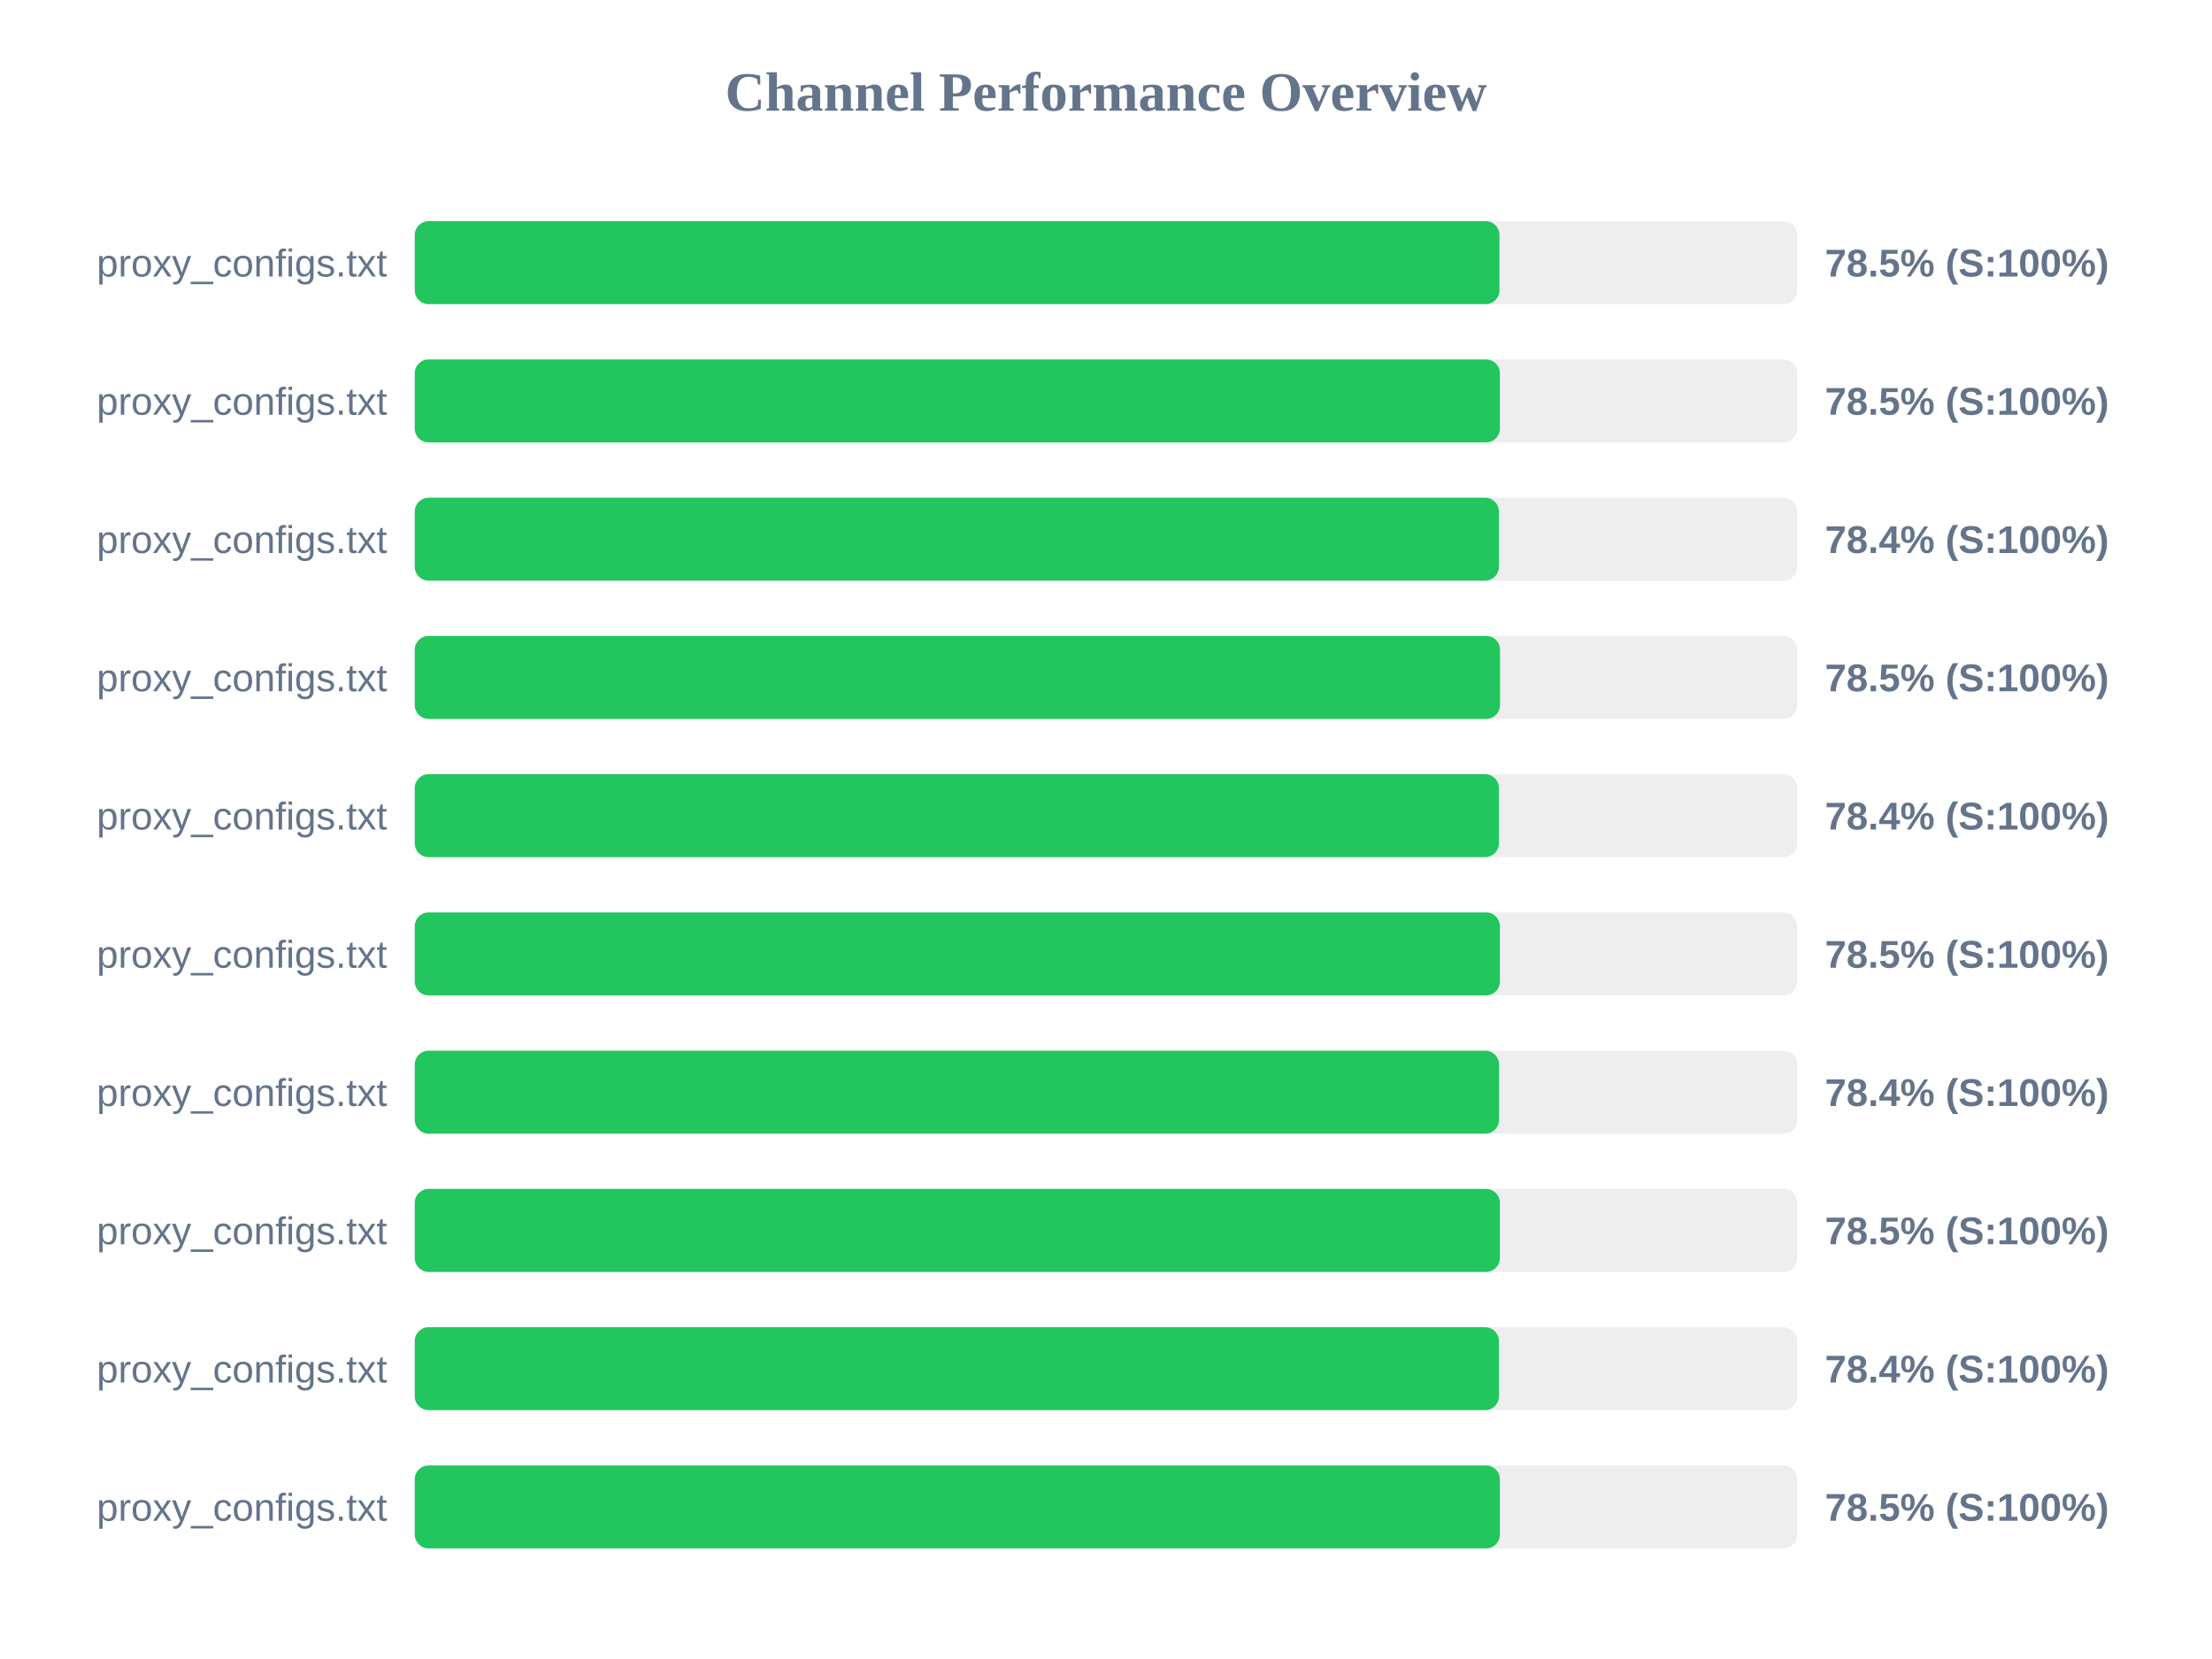
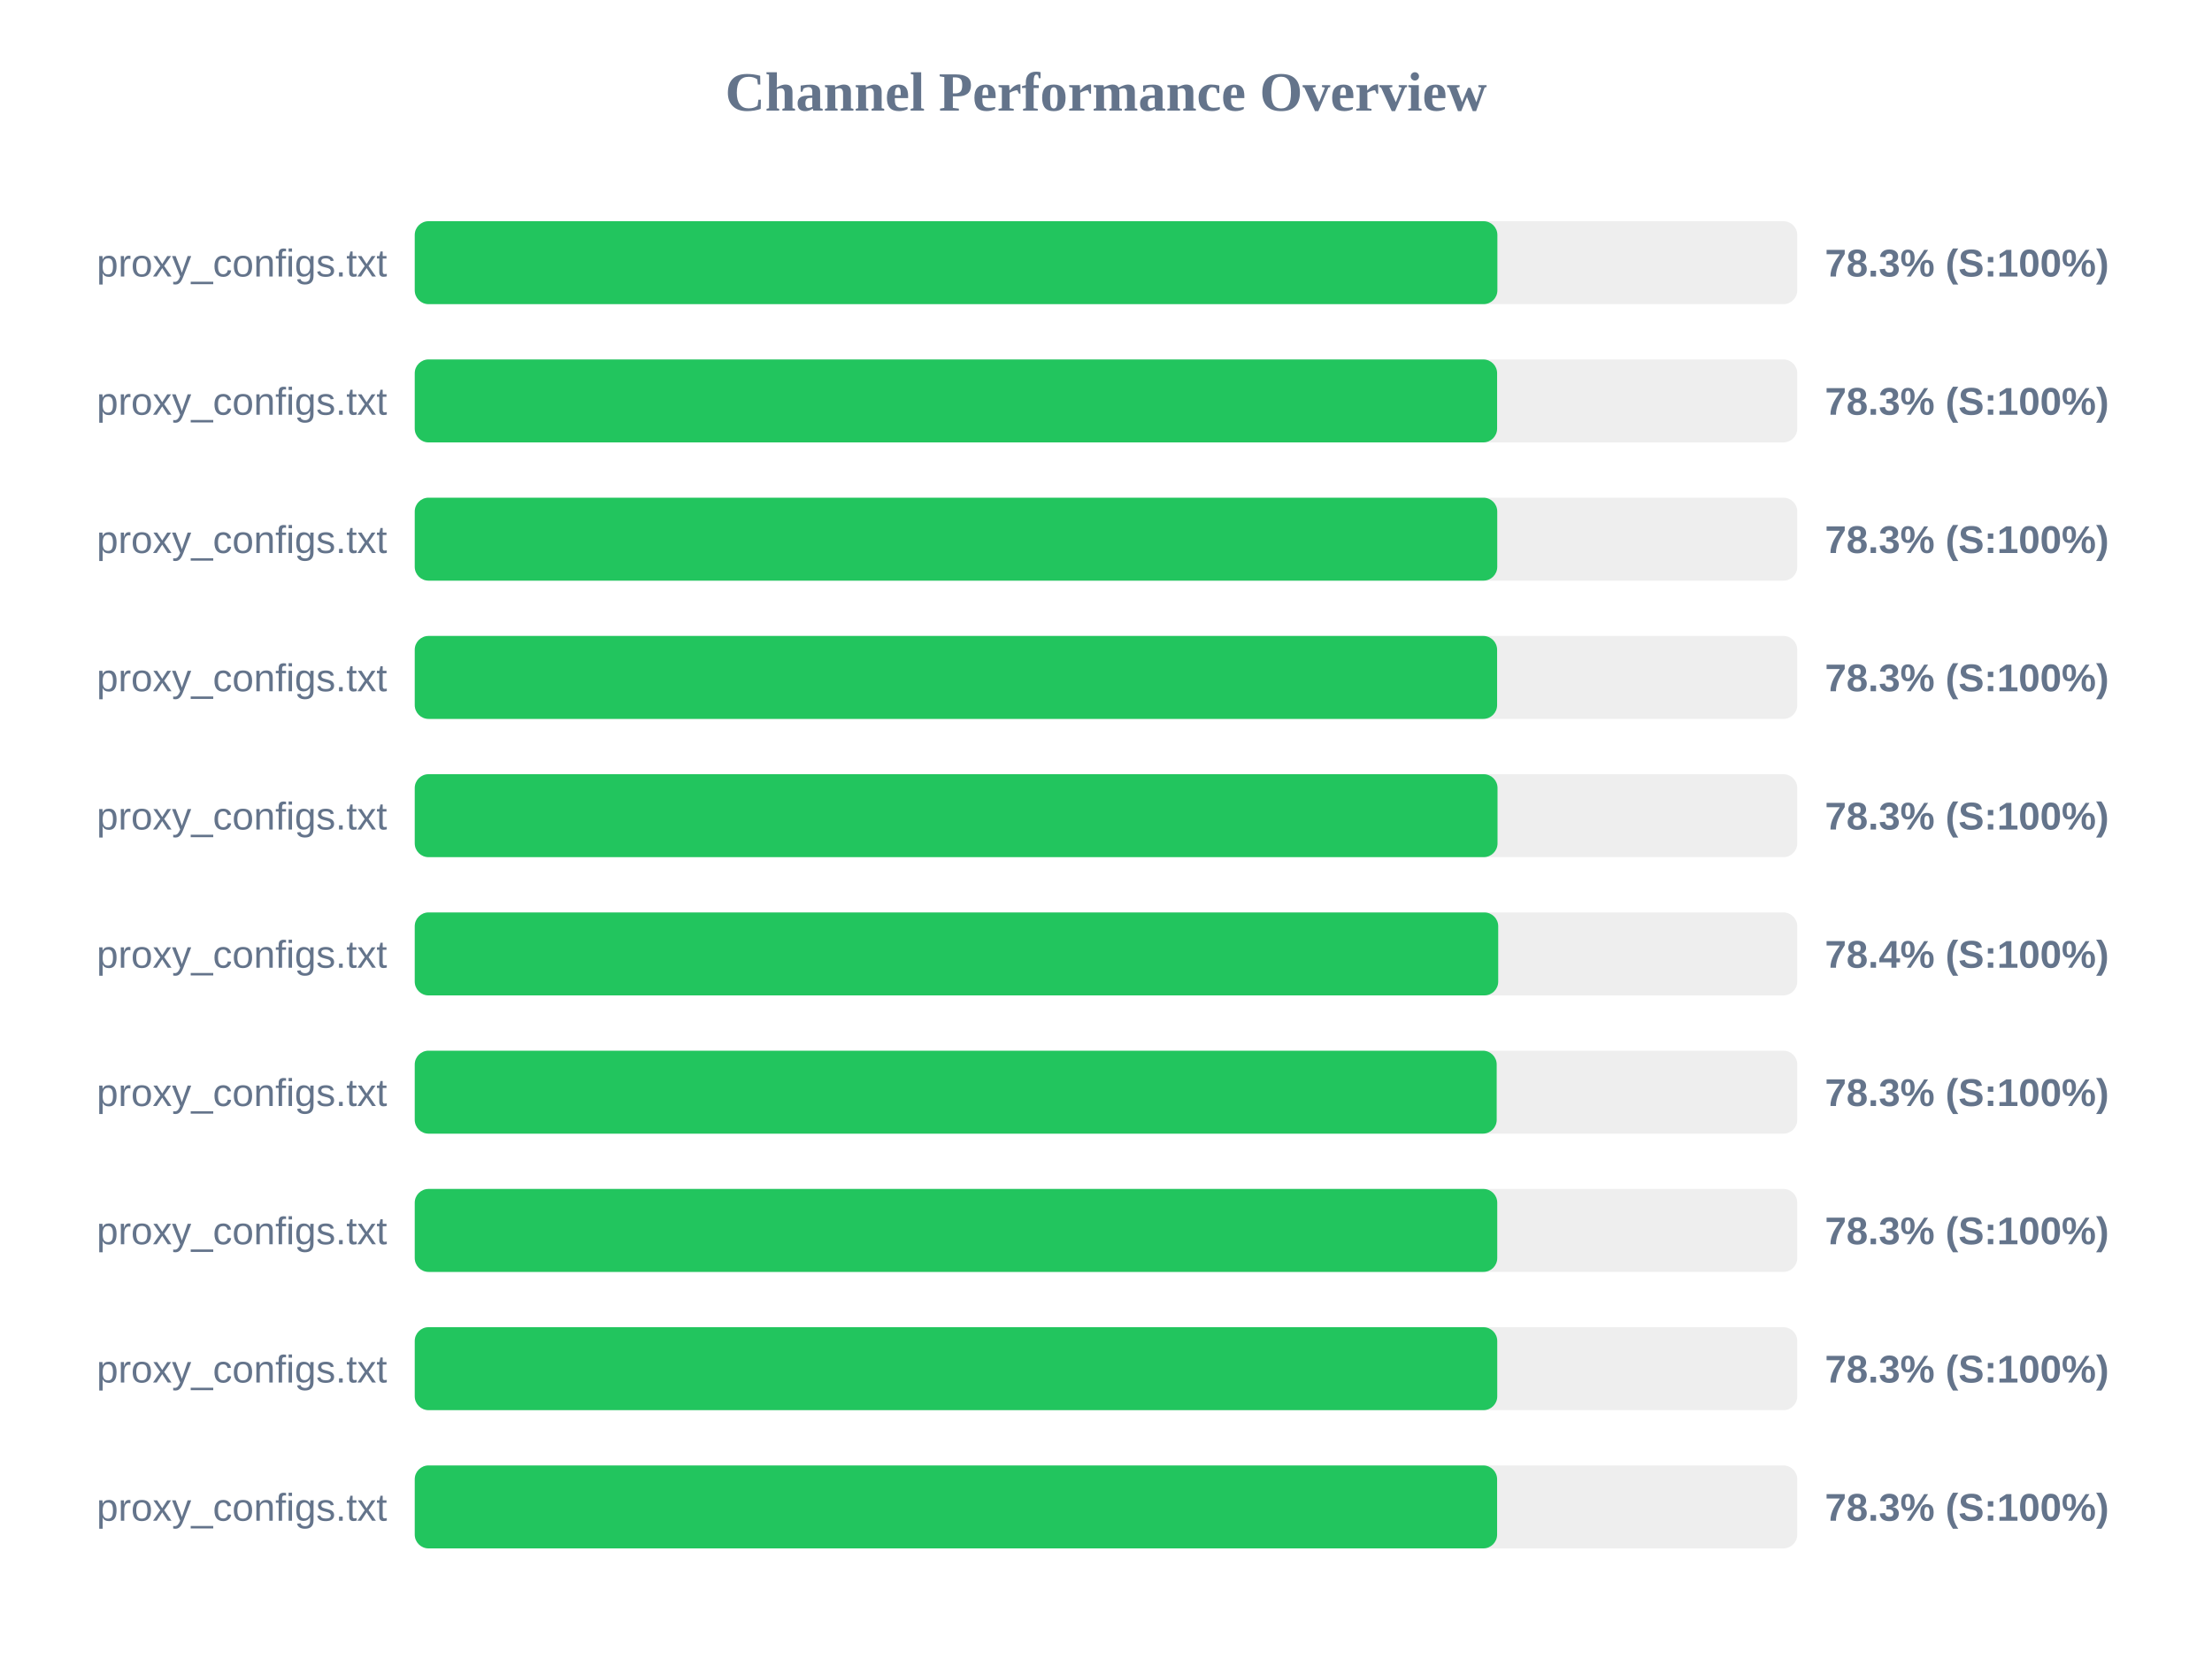
<svg xmlns="http://www.w3.org/2000/svg" width="800" height="600" version="1.1">
  <style>
        .row { font: 14px Arial; fill: #64748b; }
        .score { font: bold 14px Arial; fill: #64748b; }
    </style>
  <text x="400" y="40" text-anchor="middle" font-size="20px" font-weight="bold" fill="#64748b">Channel Performance Overview</text>
  <rect x="150" y="80" width="500" height="30" fill="#eee" rx="5" />
-   <rect x="150" y="80" width="392.3" height="30" fill="#22c55e" rx="5" />
+   <rect x="150" y="80" width="391.55" height="30" fill="#22c55e" rx="5" />
  <text x="140" y="100" text-anchor="end" class="row">proxy_configs.txt</text>
-   <text x="660" y="100" text-anchor="start" class="score">78.5% (S:100%)</text>
+   <text x="660" y="100" text-anchor="start" class="score">78.3% (S:100%)</text>
  <rect x="150" y="130" width="500" height="30" fill="#eee" rx="5" />
-   <rect x="150" y="130" width="392.45" height="30" fill="#22c55e" rx="5" />
+   <rect x="150" y="130" width="391.45" height="30" fill="#22c55e" rx="5" />
  <text x="140" y="150" text-anchor="end" class="row">proxy_configs.txt</text>
-   <text x="660" y="150" text-anchor="start" class="score">78.5% (S:100%)</text>
+   <text x="660" y="150" text-anchor="start" class="score">78.3% (S:100%)</text>
  <rect x="150" y="180" width="500" height="30" fill="#eee" rx="5" />
-   <rect x="150" y="180" width="392.1" height="30" fill="#22c55e" rx="5" />
+   <rect x="150" y="180" width="391.5" height="30" fill="#22c55e" rx="5" />
  <text x="140" y="200" text-anchor="end" class="row">proxy_configs.txt</text>
-   <text x="660" y="200" text-anchor="start" class="score">78.4% (S:100%)</text>
+   <text x="660" y="200" text-anchor="start" class="score">78.3% (S:100%)</text>
  <rect x="150" y="230" width="500" height="30" fill="#eee" rx="5" />
-   <rect x="150" y="230" width="392.5" height="30" fill="#22c55e" rx="5" />
+   <rect x="150" y="230" width="391.45" height="30" fill="#22c55e" rx="5" />
  <text x="140" y="250" text-anchor="end" class="row">proxy_configs.txt</text>
-   <text x="660" y="250" text-anchor="start" class="score">78.5% (S:100%)</text>
+   <text x="660" y="250" text-anchor="start" class="score">78.3% (S:100%)</text>
  <rect x="150" y="280" width="500" height="30" fill="#eee" rx="5" />
-   <rect x="150" y="280" width="392.1" height="30" fill="#22c55e" rx="5" />
+   <rect x="150" y="280" width="391.6" height="30" fill="#22c55e" rx="5" />
  <text x="140" y="300" text-anchor="end" class="row">proxy_configs.txt</text>
-   <text x="660" y="300" text-anchor="start" class="score">78.4% (S:100%)</text>
+   <text x="660" y="300" text-anchor="start" class="score">78.3% (S:100%)</text>
  <rect x="150" y="330" width="500" height="30" fill="#eee" rx="5" />
-   <rect x="150" y="330" width="392.45" height="30" fill="#22c55e" rx="5" />
+   <rect x="150" y="330" width="391.85" height="30" fill="#22c55e" rx="5" />
  <text x="140" y="350" text-anchor="end" class="row">proxy_configs.txt</text>
-   <text x="660" y="350" text-anchor="start" class="score">78.5% (S:100%)</text>
+   <text x="660" y="350" text-anchor="start" class="score">78.4% (S:100%)</text>
  <rect x="150" y="380" width="500" height="30" fill="#eee" rx="5" />
-   <rect x="150" y="380" width="392.15" height="30" fill="#22c55e" rx="5" />
+   <rect x="150" y="380" width="391.3" height="30" fill="#22c55e" rx="5" />
  <text x="140" y="400" text-anchor="end" class="row">proxy_configs.txt</text>
-   <text x="660" y="400" text-anchor="start" class="score">78.4% (S:100%)</text>
+   <text x="660" y="400" text-anchor="start" class="score">78.3% (S:100%)</text>
  <rect x="150" y="430" width="500" height="30" fill="#eee" rx="5" />
-   <rect x="150" y="430" width="392.45" height="30" fill="#22c55e" rx="5" />
+   <rect x="150" y="430" width="391.5" height="30" fill="#22c55e" rx="5" />
  <text x="140" y="450" text-anchor="end" class="row">proxy_configs.txt</text>
-   <text x="660" y="450" text-anchor="start" class="score">78.5% (S:100%)</text>
+   <text x="660" y="450" text-anchor="start" class="score">78.3% (S:100%)</text>
  <rect x="150" y="480" width="500" height="30" fill="#eee" rx="5" />
-   <rect x="150" y="480" width="392.1" height="30" fill="#22c55e" rx="5" />
+   <rect x="150" y="480" width="391.5" height="30" fill="#22c55e" rx="5" />
  <text x="140" y="500" text-anchor="end" class="row">proxy_configs.txt</text>
-   <text x="660" y="500" text-anchor="start" class="score">78.4% (S:100%)</text>
+   <text x="660" y="500" text-anchor="start" class="score">78.3% (S:100%)</text>
  <rect x="150" y="530" width="500" height="30" fill="#eee" rx="5" />
-   <rect x="150" y="530" width="392.45" height="30" fill="#22c55e" rx="5" />
+   <rect x="150" y="530" width="391.45" height="30" fill="#22c55e" rx="5" />
  <text x="140" y="550" text-anchor="end" class="row">proxy_configs.txt</text>
-   <text x="660" y="550" text-anchor="start" class="score">78.5% (S:100%)</text>
+   <text x="660" y="550" text-anchor="start" class="score">78.3% (S:100%)</text>
</svg>
